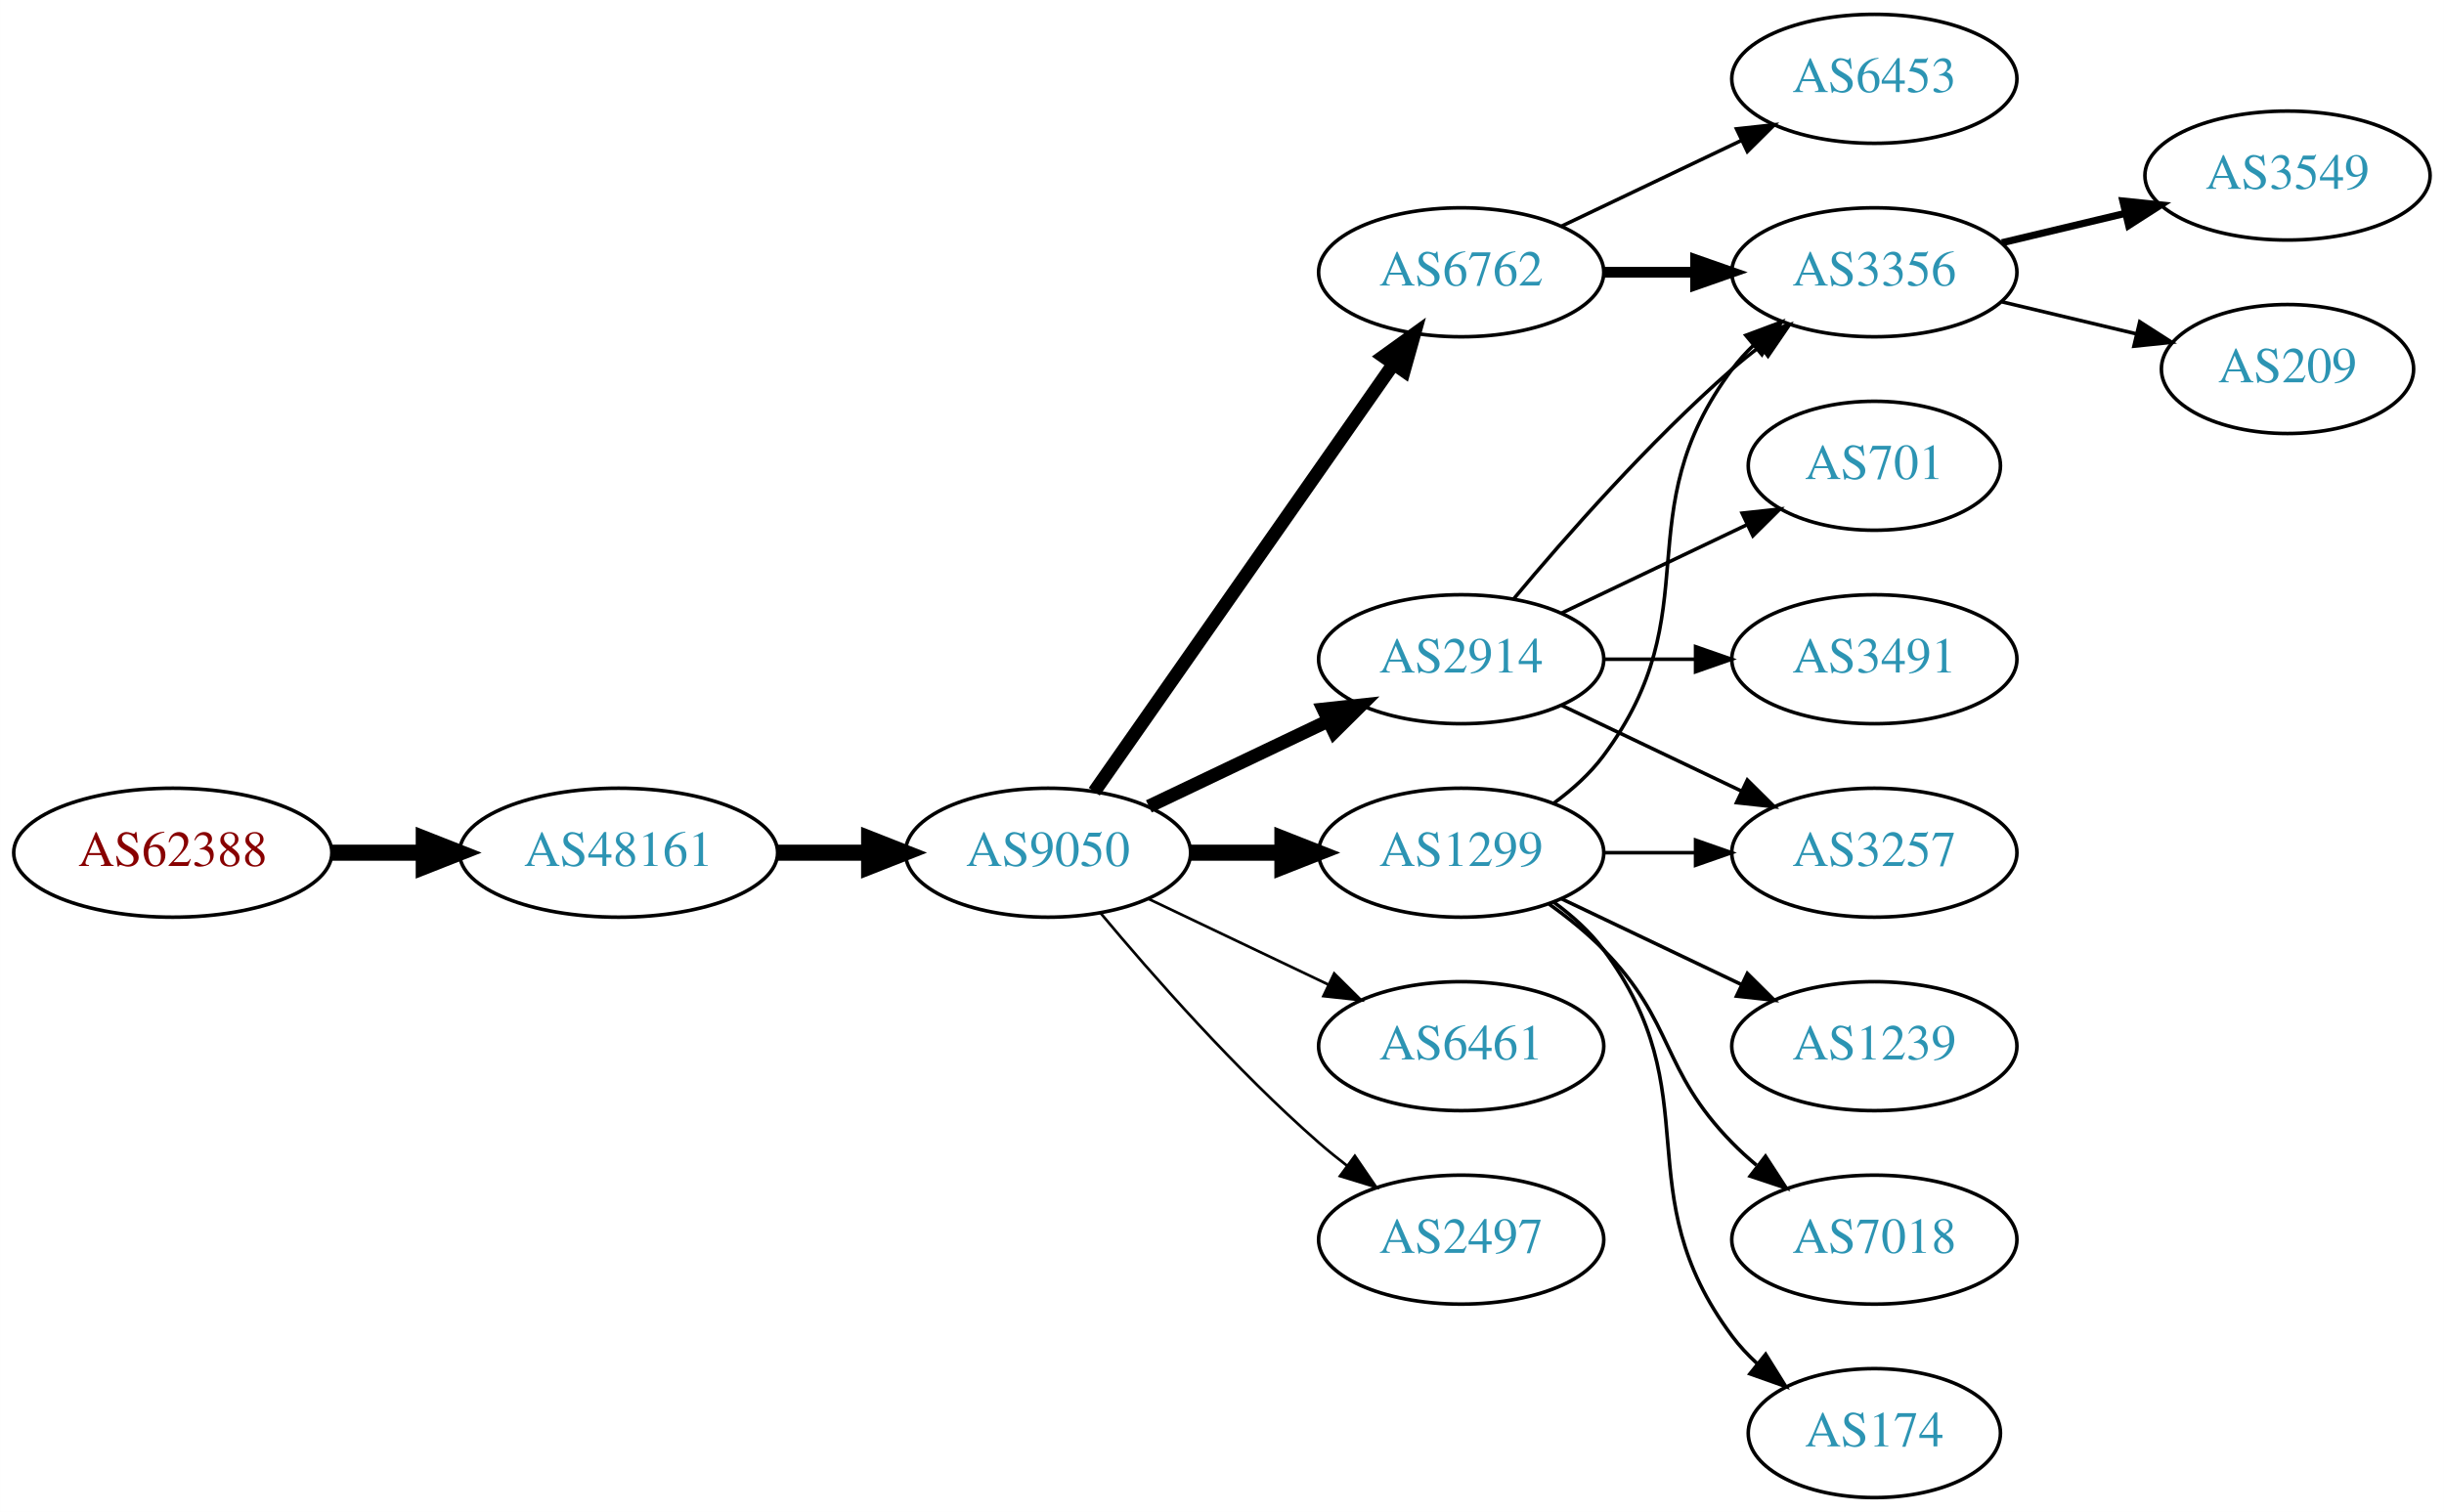
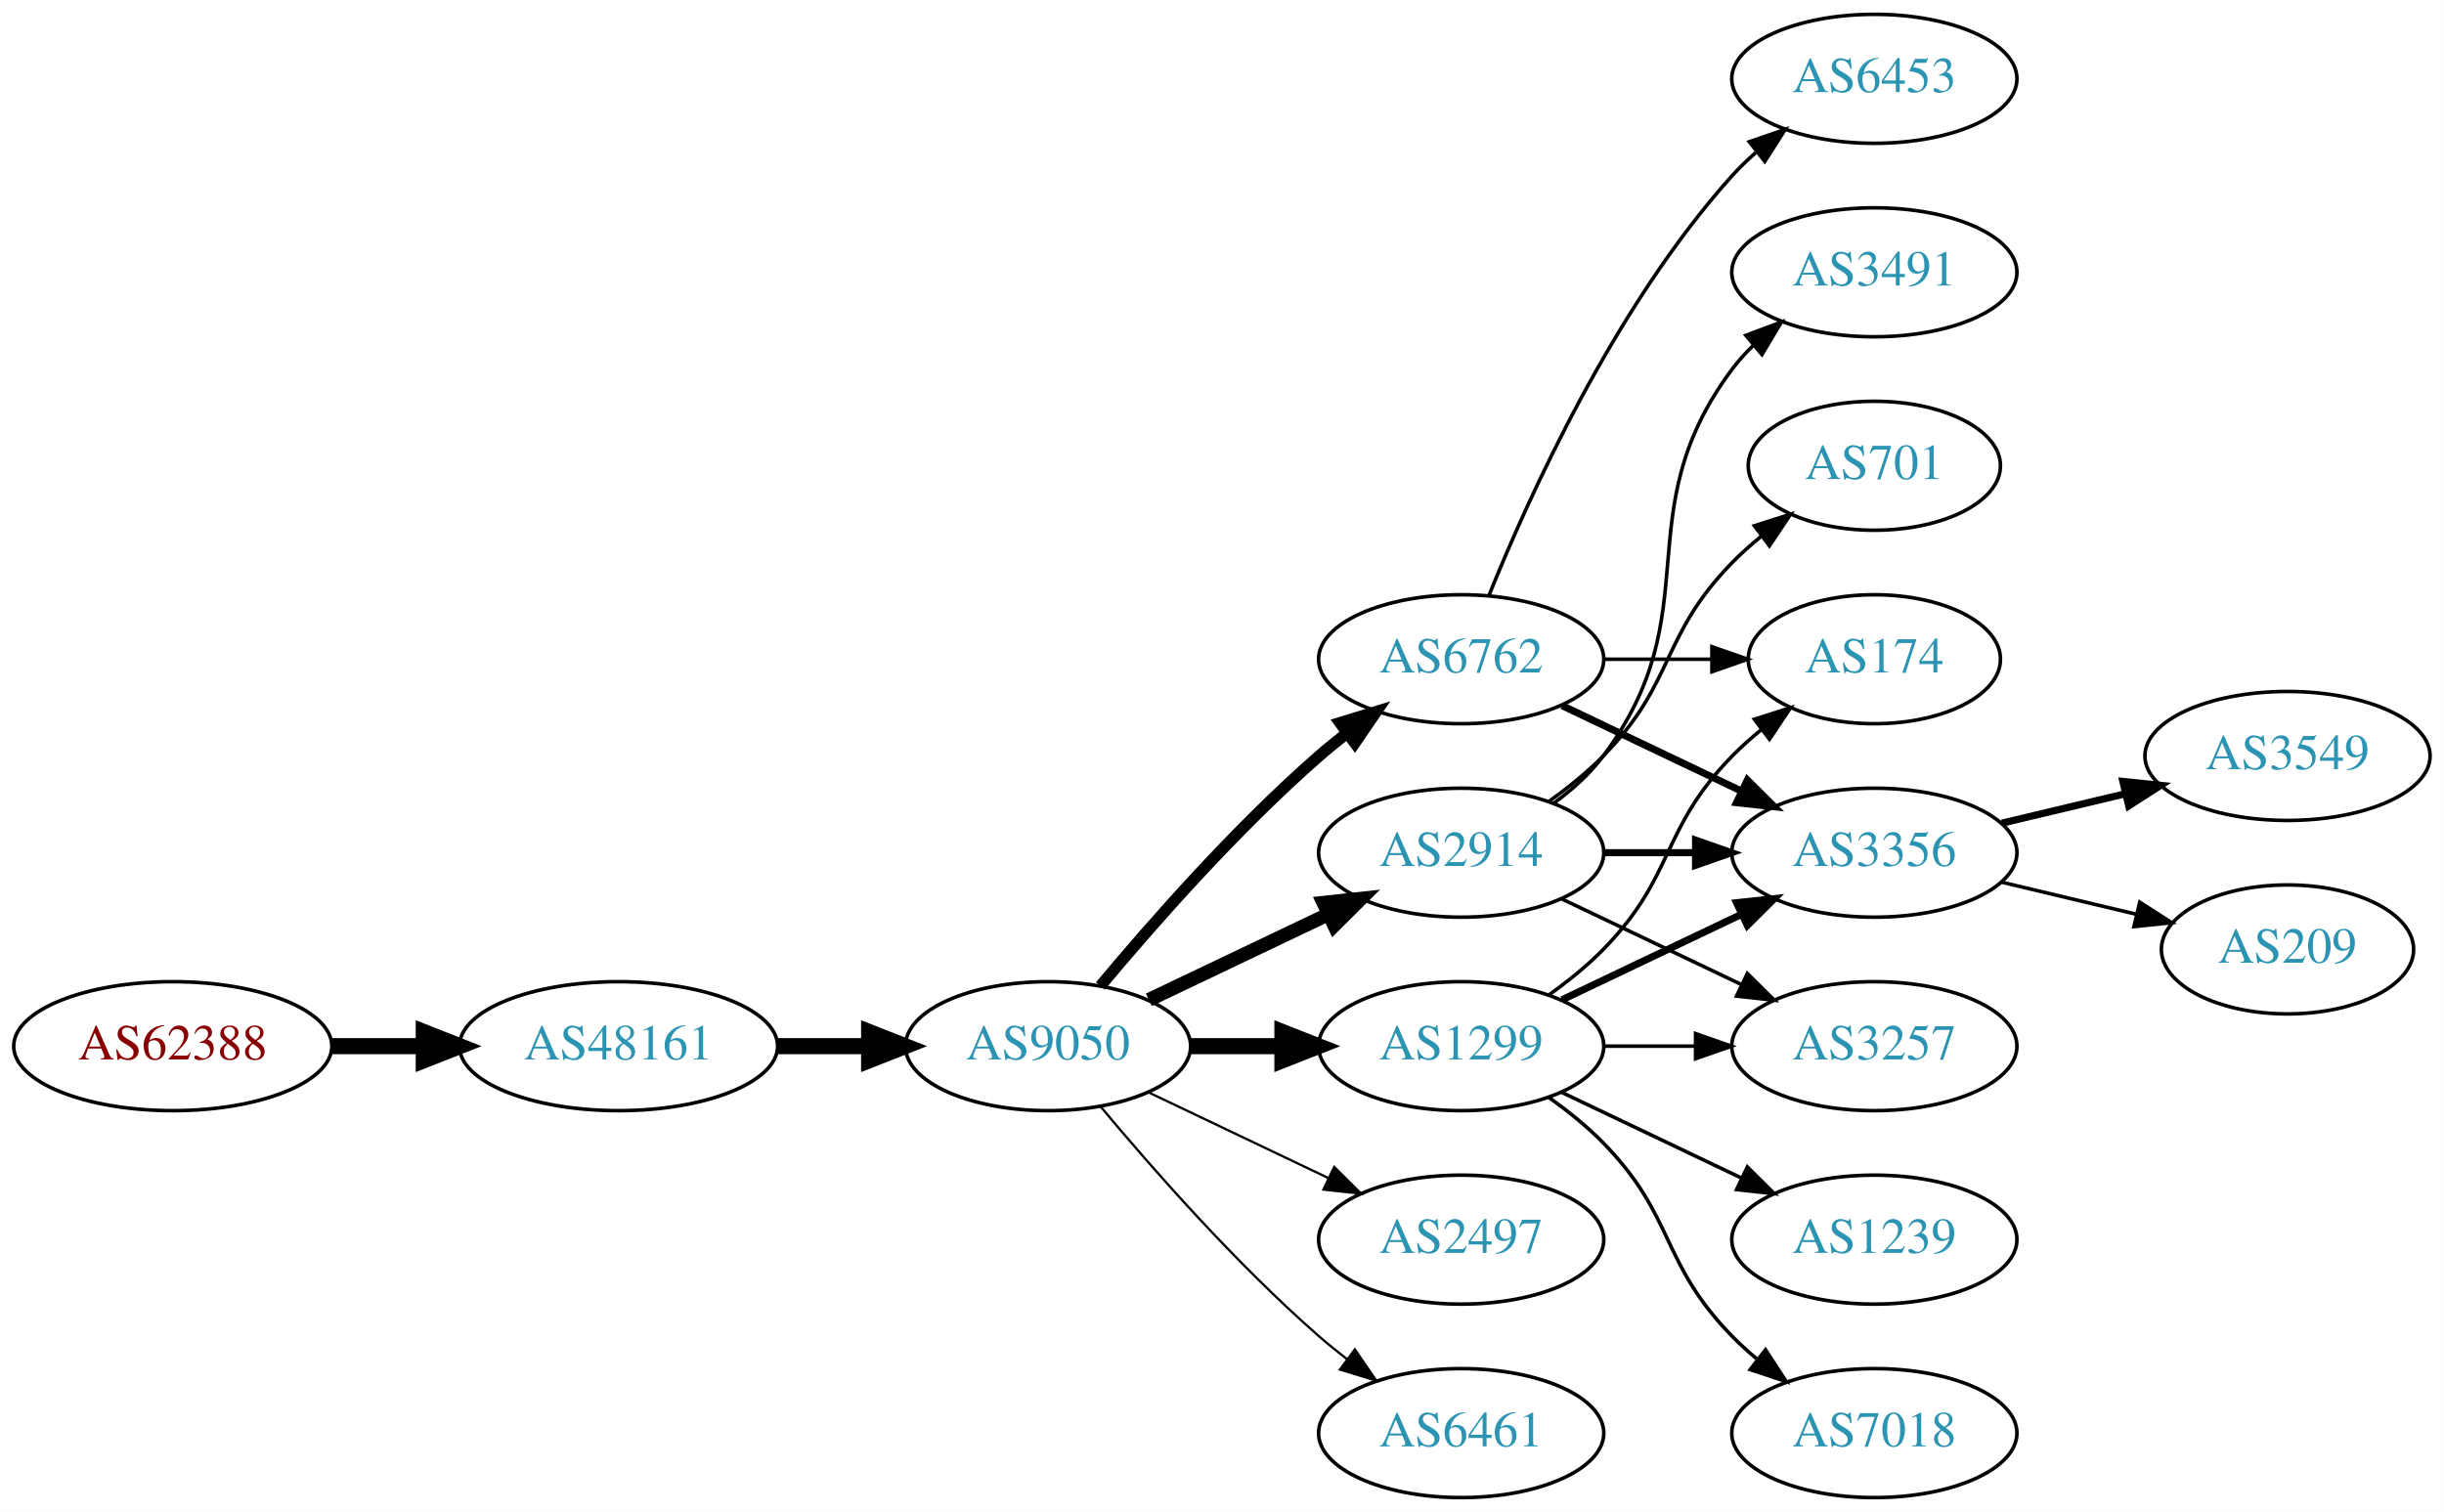
<svg xmlns="http://www.w3.org/2000/svg" xmlns:xlink="http://www.w3.org/1999/xlink" width="682pt" height="422pt" viewBox="0.00 0.00 681.96 422.00">
  <g id="graph0" class="graph" transform="scale(1 1) rotate(0) translate(4 418)">
    <polygon fill="white" stroke="none" points="-4,4 -4,-418 677.956,-418 677.956,4 -4,4" />
    <g id="node1" class="node">
      <g id="a_node1">
        <a xlink:href="/asn/62388" xlink:title="AS62388 ~ Str Drumul Fermei Nr.112 Bl.4 Ap.5 [AT]">
-           <ellipse fill="#ffffff" stroke="black" cx="44.196" cy="-180" rx="44.393" ry="18" />
-           <text text-anchor="middle" x="44.196" y="-176.3" font-family="Times,serif" font-size="14.00" fill="#880000">AS62388</text>
+           <ellipse fill="#ffffff" stroke="black" cx="44.196" cy="-126" rx="44.393" ry="18" />
+           <text text-anchor="middle" x="44.196" y="-122.3" font-family="Times,serif" font-size="14.00" fill="#880000">AS62388</text>
        </a>
      </g>
    </g>
    <g id="node2" class="node">
      <g id="a_node2">
        <a xlink:href="/asn/48161" xlink:title="AS48161 ~ NG-AS [RO]">
-           <ellipse fill="#ffffff" stroke="black" cx="168.588" cy="-180" rx="44.393" ry="18" />
-           <text text-anchor="middle" x="168.588" y="-176.3" font-family="Times,serif" font-size="14.00" fill="#2c94b3">AS48161</text>
+           <ellipse fill="#ffffff" stroke="black" cx="168.588" cy="-126" rx="44.393" ry="18" />
+           <text text-anchor="middle" x="168.588" y="-122.3" font-family="Times,serif" font-size="14.00" fill="#2c94b3">AS48161</text>
        </a>
      </g>
    </g>
    <g id="edge1" class="edge">
-       <path fill="none" stroke="black" stroke-width="4.5" d="M88.692,-180C96.898,-180 105.569,-180 114.041,-180" />
-       <polygon fill="black" stroke="black" stroke-width="4.5" points="114.233,-183.938 124.233,-180 114.233,-176.063 114.233,-183.938" />
+       <path fill="none" stroke="black" stroke-width="4.5" d="M88.692,-126C96.898,-126 105.569,-126 114.041,-126" />
+       <polygon fill="black" stroke="black" stroke-width="4.5" points="114.233,-129.938 124.233,-126 114.233,-122.063 114.233,-129.938" />
    </g>
    <g id="node3" class="node">
      <g id="a_node3">
        <a xlink:href="/asn/9050" xlink:title="AS9050 ~ Bucharest, Romania [RO]">
-           <ellipse fill="#ffffff" stroke="black" cx="288.431" cy="-180" rx="39.794" ry="18" />
-           <text text-anchor="middle" x="288.431" y="-176.3" font-family="Times,serif" font-size="14.00" fill="#2c94b3">AS9050</text>
+           <ellipse fill="#ffffff" stroke="black" cx="288.431" cy="-126" rx="39.794" ry="18" />
+           <text text-anchor="middle" x="288.431" y="-122.3" font-family="Times,serif" font-size="14.00" fill="#2c94b3">AS9050</text>
        </a>
      </g>
    </g>
    <g id="edge2" class="edge">
-       <path fill="none" stroke="black" stroke-width="4.5" d="M212.799,-180C221.112,-180 229.875,-180 238.357,-180" />
-       <polygon fill="black" stroke="black" stroke-width="4.5" points="238.516,-183.938 248.516,-180 238.516,-176.063 238.516,-183.938" />
+       <path fill="none" stroke="black" stroke-width="4.5" d="M212.799,-126C221.112,-126 229.875,-126 238.357,-126" />
+       <polygon fill="black" stroke="black" stroke-width="4.5" points="238.516,-129.938 248.516,-126 238.516,-122.063 238.516,-129.938" />
    </g>
    <g id="node4" class="node">
      <g id="a_node4">
-         <a xlink:href="/asn/1299" xlink:title="AS1299 ~ Telia Carrier [EU]">
-           <ellipse fill="#ffffff" stroke="black" cx="403.724" cy="-180" rx="39.794" ry="18" />
-           <text text-anchor="middle" x="403.724" y="-176.3" font-family="Times,serif" font-size="14.00" fill="#2c94b3">AS1299</text>
+         <a xlink:href="/asn/6762" xlink:title="AS6762 ~ TELECOM ITALIA SPARKLE S.p.A. [IT]">
+           <ellipse fill="#ffffff" stroke="black" cx="403.724" cy="-234" rx="39.794" ry="18" />
+           <text text-anchor="middle" x="403.724" y="-230.3" font-family="Times,serif" font-size="14.00" fill="#2c94b3">AS6762</text>
        </a>
      </g>
    </g>
    <g id="edge3" class="edge">
-       <path fill="none" stroke="black" stroke-width="4.5" d="M328.103,-180C336.306,-180 345.07,-180 353.602,-180" />
-       <polygon fill="black" stroke="black" stroke-width="4.5" points="353.841,-183.938 363.841,-180 353.841,-176.063 353.841,-183.938" />
+       <path fill="none" stroke="black" stroke-width="3.214" d="M303.061,-142.817C317.343,-159.929 340.89,-186.745 364.077,-207 366.543,-209.154 369.182,-211.294 371.879,-213.372" />
+       <polygon fill="black" stroke="black" stroke-width="3.214" points="369.904,-216.264 380.033,-219.37 374.052,-210.625 369.904,-216.264" />
    </g>
    <g id="node5" class="node">
      <g id="a_node5">
        <a xlink:href="/asn/2914" xlink:title="AS2914 ~ NTT America, Inc. [US]">
-           <ellipse fill="#ffffff" stroke="black" cx="403.724" cy="-234" rx="39.794" ry="18" />
-           <text text-anchor="middle" x="403.724" y="-230.3" font-family="Times,serif" font-size="14.00" fill="#2c94b3">AS2914</text>
+           <ellipse fill="#ffffff" stroke="black" cx="403.724" cy="-180" rx="39.794" ry="18" />
+           <text text-anchor="middle" x="403.724" y="-176.3" font-family="Times,serif" font-size="14.00" fill="#2c94b3">AS2914</text>
        </a>
      </g>
    </g>
    <g id="edge4" class="edge">
-       <path fill="none" stroke="black" stroke-width="3.75" d="M316.567,-192.934C331.561,-200.081 350.382,-209.052 366.605,-216.785" />
-       <polygon fill="black" stroke="black" stroke-width="3.75" points="365.276,-220.028 375.809,-221.171 368.288,-213.709 365.276,-220.028" />
+       <path fill="none" stroke="black" stroke-width="3.857" d="M316.567,-138.934C331.561,-146.081 350.382,-155.052 366.605,-162.785" />
+       <polygon fill="black" stroke="black" stroke-width="3.857" points="365.276,-166.028 375.809,-167.171 368.288,-159.709 365.276,-166.028" />
    </g>
    <g id="node6" class="node">
      <g id="a_node6">
-         <a xlink:href="/asn/6762" xlink:title="AS6762 ~ TELECOM ITALIA SPARKLE S.p.A. [IT]">
-           <ellipse fill="#ffffff" stroke="black" cx="403.724" cy="-342" rx="39.794" ry="18" />
-           <text text-anchor="middle" x="403.724" y="-338.3" font-family="Times,serif" font-size="14.00" fill="#2c94b3">AS6762</text>
+         <a xlink:href="/asn/1299" xlink:title="AS1299 ~ Telia Carrier [EU]">
+           <ellipse fill="#ffffff" stroke="black" cx="403.724" cy="-126" rx="39.794" ry="18" />
+           <text text-anchor="middle" x="403.724" y="-122.3" font-family="Times,serif" font-size="14.00" fill="#2c94b3">AS1299</text>
        </a>
      </g>
    </g>
    <g id="edge5" class="edge">
-       <path fill="none" stroke="black" stroke-width="3.75" d="M301.341,-197.031C321.263,-225.517 361.452,-282.985 384.802,-316.374" />
-       <polygon fill="black" stroke="black" stroke-width="3.75" points="382.033,-318.521 390.632,-324.71 387.769,-314.509 382.033,-318.521" />
+       <path fill="none" stroke="black" stroke-width="4.5" d="M328.103,-126C336.306,-126 345.07,-126 353.602,-126" />
+       <polygon fill="black" stroke="black" stroke-width="4.5" points="353.841,-129.938 363.841,-126 353.841,-122.063 353.841,-129.938" />
    </g>
    <g id="node7" class="node">
      <g id="a_node7">
-         <a xlink:href="/asn/6461" xlink:title="AS6461 ~ Zayo Bandwidth [US]">
-           <ellipse fill="#ffffff" stroke="black" cx="403.724" cy="-126" rx="39.794" ry="18" />
-           <text text-anchor="middle" x="403.724" y="-122.3" font-family="Times,serif" font-size="14.00" fill="#2c94b3">AS6461</text>
-         </a>
-       </g>
-     </g>
-     <g id="edge6" class="edge">
-       <path fill="none" stroke="black" stroke-width="0.75" d="M316.567,-167.066C331.561,-159.919 350.382,-150.948 366.605,-143.215" />
-       <polygon fill="black" stroke="black" stroke-width="0.75" points="368.288,-146.291 375.809,-138.829 365.276,-139.972 368.288,-146.291" />
-     </g>
-     <g id="node8" class="node">
-       <g id="a_node8">
        <a xlink:href="/asn/2497" xlink:title="AS2497 ~ Internet Initiative Japan Inc. [JP]">
          <ellipse fill="#ffffff" stroke="black" cx="403.724" cy="-72" rx="39.794" ry="18" />
          <text text-anchor="middle" x="403.724" y="-68.3" font-family="Times,serif" font-size="14.00" fill="#2c94b3">AS2497</text>
        </a>
      </g>
    </g>
+     <g id="edge6" class="edge">
+       <path fill="none" stroke="black" stroke-width="0.643" d="M316.567,-113.066C331.561,-105.919 350.382,-96.948 366.605,-89.215" />
+       <polygon fill="black" stroke="black" stroke-width="0.643" points="368.288,-92.291 375.809,-84.829 365.276,-85.972 368.288,-92.291" />
+     </g>
+     <g id="node8" class="node">
+       <g id="a_node8">
+         <a xlink:href="/asn/6461" xlink:title="AS6461 ~ Zayo Bandwidth [US]">
+           <ellipse fill="#ffffff" stroke="black" cx="403.724" cy="-18" rx="39.794" ry="18" />
+           <text text-anchor="middle" x="403.724" y="-14.3" font-family="Times,serif" font-size="14.00" fill="#2c94b3">AS6461</text>
+         </a>
+       </g>
+     </g>
    <g id="edge7" class="edge">
-       <path fill="none" stroke="black" stroke-width="0.75" d="M303.061,-163.183C317.343,-146.071 340.89,-119.255 364.077,-99 366.543,-96.846 369.182,-94.706 371.879,-92.628" />
-       <polygon fill="black" stroke="black" stroke-width="0.75" points="374.052,-95.375 380.033,-86.63 369.904,-89.736 374.052,-95.375" />
+       <path fill="none" stroke="black" stroke-width="0.643" d="M303.061,-109.183C317.343,-92.071 340.89,-65.255 364.077,-45 366.543,-42.846 369.182,-40.706 371.879,-38.628" />
+       <polygon fill="black" stroke="black" stroke-width="0.643" points="374.052,-41.375 380.033,-32.63 369.904,-35.736 374.052,-41.375" />
    </g>
    <g id="node9" class="node">
      <g id="a_node9">
-         <a xlink:href="/asn/3257" xlink:title="AS3257 ~ GTT [DE]">
-           <ellipse fill="#ffffff" stroke="black" cx="519.017" cy="-180" rx="39.794" ry="18" />
-           <text text-anchor="middle" x="519.017" y="-176.3" font-family="Times,serif" font-size="14.00" fill="#2c94b3">AS3257</text>
+         <a xlink:href="/asn/174" xlink:title="AS174 ~ Cogent Communications [US]">
+           <ellipse fill="#ffffff" stroke="black" cx="519.017" cy="-234" rx="35.194" ry="18" />
+           <text text-anchor="middle" x="519.017" y="-230.3" font-family="Times,serif" font-size="14.00" fill="#2c94b3">AS174</text>
        </a>
      </g>
    </g>
    <g id="edge8" class="edge">
-       <path fill="none" stroke="black" d="M443.396,-180C451.599,-180 460.363,-180 468.895,-180" />
-       <polygon fill="black" stroke="black" points="469.134,-183.5 479.134,-180 469.134,-176.5 469.134,-183.5" />
+       <path fill="none" stroke="black" d="M443.396,-234C453.101,-234 463.592,-234 473.555,-234" />
+       <polygon fill="black" stroke="black" points="473.691,-237.5 483.691,-234 473.691,-230.5 473.691,-237.5" />
    </g>
    <g id="node10" class="node">
      <g id="a_node10">
        <a xlink:href="/asn/3356" xlink:title="AS3356 ~ Level 3 Parent, LLC [US]">
+           <ellipse fill="#ffffff" stroke="black" cx="519.017" cy="-180" rx="39.794" ry="18" />
+           <text text-anchor="middle" x="519.017" y="-176.3" font-family="Times,serif" font-size="14.00" fill="#2c94b3">AS3356</text>
+         </a>
+       </g>
+     </g>
+     <g id="edge9" class="edge">
+       <path fill="none" stroke="black" stroke-width="2" d="M431.86,-221.066C446.854,-213.919 465.675,-204.948 481.898,-197.215" />
+       <polygon fill="black" stroke="black" stroke-width="2" points="483.581,-200.291 491.102,-192.829 480.569,-193.972 483.581,-200.291" />
+     </g>
+     <g id="node11" class="node">
+       <g id="a_node11">
+         <a xlink:href="/asn/6453" xlink:title="AS6453 ~ TATA COMMUNICATIONS (AMERICA) INC [US]">
+           <ellipse fill="#ffffff" stroke="black" cx="519.017" cy="-396" rx="39.794" ry="18" />
+           <text text-anchor="middle" x="519.017" y="-392.3" font-family="Times,serif" font-size="14.00" fill="#2c94b3">AS6453</text>
+         </a>
+       </g>
+     </g>
+     <g id="edge10" class="edge">
+       <path fill="none" stroke="black" d="M411.472,-251.787C422.523,-279.243 446.576,-332.578 479.37,-369 481.373,-371.224 483.591,-373.363 485.924,-375.397" />
+       <polygon fill="black" stroke="black" points="484.122,-378.433 494.143,-381.873 488.454,-372.935 484.122,-378.433" />
+     </g>
+     <g id="edge11" class="edge">
+       <path fill="none" stroke="black" stroke-width="2" d="M443.396,-180C451.599,-180 460.363,-180 468.895,-180" />
+       <polygon fill="black" stroke="black" stroke-width="2" points="469.134,-183.5 479.134,-180 469.134,-176.5 469.134,-183.5" />
+     </g>
+     <g id="node12" class="node">
+       <g id="a_node12">
+         <a xlink:href="/asn/3491" xlink:title="AS3491 ~ PCCW Global, Inc. [US]">
          <ellipse fill="#ffffff" stroke="black" cx="519.017" cy="-342" rx="39.794" ry="18" />
-           <text text-anchor="middle" x="519.017" y="-338.3" font-family="Times,serif" font-size="14.00" fill="#2c94b3">AS3356</text>
-         </a>
-       </g>
-     </g>
-     <g id="edge9" class="edge">
+           <text text-anchor="middle" x="519.017" y="-338.3" font-family="Times,serif" font-size="14.00" fill="#2c94b3">AS3491</text>
+         </a>
+       </g>
+     </g>
+     <g id="edge12" class="edge">
      <path fill="none" stroke="black" d="M429.655,-193.882C434.731,-197.611 439.649,-202.016 443.37,-207 473.642,-247.542 449.099,-274.458 479.37,-315 481.115,-317.336 483.122,-319.545 485.285,-321.617" />
      <polygon fill="black" stroke="black" points="483.163,-324.405 493.086,-328.118 487.645,-319.027 483.163,-324.405" />
    </g>
-     <g id="node11" class="node">
-       <g id="a_node11">
-         <a xlink:href="/asn/1239" xlink:title="AS1239 ~ Sprint [US]">
-           <ellipse fill="#ffffff" stroke="black" cx="519.017" cy="-126" rx="39.794" ry="18" />
-           <text text-anchor="middle" x="519.017" y="-122.3" font-family="Times,serif" font-size="14.00" fill="#2c94b3">AS1239</text>
-         </a>
-       </g>
-     </g>
-     <g id="edge10" class="edge">
-       <path fill="none" stroke="black" d="M431.86,-167.066C446.854,-159.919 465.675,-150.948 481.898,-143.215" />
-       <polygon fill="black" stroke="black" points="483.581,-146.291 491.102,-138.829 480.569,-139.972 483.581,-146.291" />
-     </g>
-     <g id="node12" class="node">
-       <g id="a_node12">
-         <a xlink:href="/asn/7018" xlink:title="AS7018 ~ ATT-INTERNET4 [US]">
-           <ellipse fill="#ffffff" stroke="black" cx="519.017" cy="-72" rx="39.794" ry="18" />
-           <text text-anchor="middle" x="519.017" y="-68.3" font-family="Times,serif" font-size="14.00" fill="#2c94b3">AS7018</text>
-         </a>
-       </g>
-     </g>
-     <g id="edge11" class="edge">
-       <path fill="none" stroke="black" d="M428.318,-165.611C433.574,-161.852 438.906,-157.563 443.37,-153 463.543,-132.383 459.198,-119.617 479.37,-99 481.463,-96.861 483.746,-94.782 486.123,-92.79" />
-       <polygon fill="black" stroke="black" points="488.641,-95.268 494.423,-86.389 484.367,-89.725 488.641,-95.268" />
-     </g>
    <g id="node13" class="node">
      <g id="a_node13">
-         <a xlink:href="/asn/174" xlink:title="AS174 ~ Cogent Communications [US]">
-           <ellipse fill="#ffffff" stroke="black" cx="519.017" cy="-18" rx="35.194" ry="18" />
-           <text text-anchor="middle" x="519.017" y="-14.3" font-family="Times,serif" font-size="14.00" fill="#2c94b3">AS174</text>
-         </a>
-       </g>
-     </g>
-     <g id="edge12" class="edge">
-       <path fill="none" stroke="black" d="M429.655,-166.118C434.731,-162.389 439.649,-157.984 443.37,-153 473.642,-112.458 449.099,-85.542 479.37,-45 481.378,-42.311 483.734,-39.791 486.275,-37.455" />
-       <polygon fill="black" stroke="black" points="488.689,-40.004 494.291,-31.011 484.304,-34.548 488.689,-40.004" />
-     </g>
-     <g id="edge13" class="edge">
-       <path fill="none" stroke="black" d="M431.86,-221.066C446.854,-213.919 465.675,-204.948 481.898,-197.215" />
-       <polygon fill="black" stroke="black" points="483.581,-200.291 491.102,-192.829 480.569,-193.972 483.581,-200.291" />
-     </g>
-     <g id="edge15" class="edge">
-       <path fill="none" stroke="black" d="M418.354,-250.817C432.636,-267.929 456.183,-294.745 479.37,-315 481.836,-317.154 484.475,-319.294 487.172,-321.372" />
-       <polygon fill="black" stroke="black" points="485.197,-324.264 495.326,-327.37 489.345,-318.625 485.197,-324.264" />
-     </g>
-     <g id="node14" class="node">
-       <g id="a_node14">
        <a xlink:href="/asn/701" xlink:title="AS701 ~ UUNET [US]">
          <ellipse fill="#ffffff" stroke="black" cx="519.017" cy="-288" rx="35.194" ry="18" />
          <text text-anchor="middle" x="519.017" y="-284.3" font-family="Times,serif" font-size="14.00" fill="#2c94b3">AS701</text>
        </a>
      </g>
    </g>
+     <g id="edge13" class="edge">
+       <path fill="none" stroke="black" d="M428.318,-194.389C433.574,-198.148 438.906,-202.437 443.37,-207 463.543,-227.617 459.198,-240.383 479.37,-261 481.849,-263.534 484.596,-265.983 487.448,-268.304" />
+       <polygon fill="black" stroke="black" points="485.54,-271.248 495.634,-274.468 489.751,-265.657 485.54,-271.248" />
+     </g>
+     <g id="node14" class="node">
+       <g id="a_node14">
+         <a xlink:href="/asn/3257" xlink:title="AS3257 ~ GTT [DE]">
+           <ellipse fill="#ffffff" stroke="black" cx="519.017" cy="-126" rx="39.794" ry="18" />
+           <text text-anchor="middle" x="519.017" y="-122.3" font-family="Times,serif" font-size="14.00" fill="#2c94b3">AS3257</text>
+         </a>
+       </g>
+     </g>
    <g id="edge14" class="edge">
-       <path fill="none" stroke="black" d="M431.86,-246.934C447.292,-254.29 466.778,-263.577 483.313,-271.459" />
-       <polygon fill="black" stroke="black" points="482.121,-274.768 492.654,-275.911 485.133,-268.449 482.121,-274.768" />
+       <path fill="none" stroke="black" d="M431.86,-167.066C446.854,-159.919 465.675,-150.948 481.898,-143.215" />
+       <polygon fill="black" stroke="black" points="483.581,-146.291 491.102,-138.829 480.569,-139.972 483.581,-146.291" />
+     </g>
+     <g id="edge19" class="edge">
+       <path fill="none" stroke="black" d="M428.318,-140.389C433.574,-144.148 438.906,-148.437 443.37,-153 463.543,-173.617 459.198,-186.383 479.37,-207 481.849,-209.534 484.596,-211.983 487.448,-214.304" />
+       <polygon fill="black" stroke="black" points="485.54,-217.248 495.634,-220.468 489.751,-211.657 485.54,-217.248" />
+     </g>
+     <g id="edge16" class="edge">
+       <path fill="none" stroke="black" stroke-width="2" d="M431.86,-138.934C446.854,-146.081 465.675,-155.052 481.898,-162.785" />
+       <polygon fill="black" stroke="black" stroke-width="2" points="480.569,-166.028 491.102,-167.171 483.581,-159.709 480.569,-166.028" />
+     </g>
+     <g id="edge15" class="edge">
+       <path fill="none" stroke="black" d="M443.396,-126C451.599,-126 460.363,-126 468.895,-126" />
+       <polygon fill="black" stroke="black" points="469.134,-129.5 479.134,-126 469.134,-122.5 469.134,-129.5" />
    </g>
    <g id="node15" class="node">
      <g id="a_node15">
-         <a xlink:href="/asn/3491" xlink:title="AS3491 ~ PCCW Global, Inc. [US]">
-           <ellipse fill="#ffffff" stroke="black" cx="519.017" cy="-234" rx="39.794" ry="18" />
-           <text text-anchor="middle" x="519.017" y="-230.3" font-family="Times,serif" font-size="14.00" fill="#2c94b3">AS3491</text>
-         </a>
-       </g>
-     </g>
-     <g id="edge16" class="edge">
-       <path fill="none" stroke="black" d="M443.396,-234C451.599,-234 460.363,-234 468.895,-234" />
-       <polygon fill="black" stroke="black" points="469.134,-237.5 479.134,-234 469.134,-230.5 469.134,-237.5" />
+         <a xlink:href="/asn/1239" xlink:title="AS1239 ~ Sprint [US]">
+           <ellipse fill="#ffffff" stroke="black" cx="519.017" cy="-72" rx="39.794" ry="18" />
+           <text text-anchor="middle" x="519.017" y="-68.3" font-family="Times,serif" font-size="14.00" fill="#2c94b3">AS1239</text>
+         </a>
+       </g>
    </g>
    <g id="edge17" class="edge">
-       <path fill="none" stroke="black" stroke-width="3" d="M443.396,-342C451.599,-342 460.363,-342 468.895,-342" />
-       <polygon fill="black" stroke="black" stroke-width="3" points="469.134,-345.5 479.134,-342 469.134,-338.5 469.134,-345.5" />
+       <path fill="none" stroke="black" d="M431.86,-113.066C446.854,-105.919 465.675,-96.948 481.898,-89.215" />
+       <polygon fill="black" stroke="black" points="483.581,-92.291 491.102,-84.829 480.569,-85.972 483.581,-92.291" />
    </g>
    <g id="node16" class="node">
      <g id="a_node16">
-         <a xlink:href="/asn/6453" xlink:title="AS6453 ~ TATA COMMUNICATIONS (AMERICA) INC [US]">
-           <ellipse fill="#ffffff" stroke="black" cx="519.017" cy="-396" rx="39.794" ry="18" />
-           <text text-anchor="middle" x="519.017" y="-392.3" font-family="Times,serif" font-size="14.00" fill="#2c94b3">AS6453</text>
+         <a xlink:href="/asn/7018" xlink:title="AS7018 ~ AT&amp;T Services, Inc. [US]">
+           <ellipse fill="#ffffff" stroke="black" cx="519.017" cy="-18" rx="39.794" ry="18" />
+           <text text-anchor="middle" x="519.017" y="-14.3" font-family="Times,serif" font-size="14.00" fill="#2c94b3">AS7018</text>
        </a>
      </g>
    </g>
    <g id="edge18" class="edge">
-       <path fill="none" stroke="black" d="M431.86,-354.934C446.854,-362.081 465.675,-371.052 481.898,-378.785" />
-       <polygon fill="black" stroke="black" points="480.569,-382.028 491.102,-383.171 483.581,-375.709 480.569,-382.028" />
+       <path fill="none" stroke="black" d="M428.318,-111.611C433.574,-107.852 438.906,-103.563 443.37,-99 463.543,-78.383 459.198,-65.617 479.37,-45 481.463,-42.861 483.746,-40.782 486.123,-38.79" />
+       <polygon fill="black" stroke="black" points="488.641,-41.268 494.423,-32.389 484.367,-35.725 488.641,-41.268" />
    </g>
    <g id="node17" class="node">
      <g id="a_node17">
        <a xlink:href="/asn/3549" xlink:title="AS3549 ~ Level 3 Parent, LLC [US]">
-           <ellipse fill="#ffffff" stroke="black" cx="634.31" cy="-369" rx="39.794" ry="18" />
-           <text text-anchor="middle" x="634.31" y="-365.3" font-family="Times,serif" font-size="14.00" fill="#2c94b3">AS3549</text>
-         </a>
-       </g>
-     </g>
-     <g id="edge19" class="edge">
-       <path fill="none" stroke="black" stroke-width="2" d="M554.624,-350.248C565.495,-352.838 577.65,-355.735 589.092,-358.462" />
-       <polygon fill="black" stroke="black" stroke-width="2" points="588.375,-361.889 598.914,-360.803 589.998,-355.08 588.375,-361.889" />
+           <ellipse fill="#ffffff" stroke="black" cx="634.31" cy="-207" rx="39.794" ry="18" />
+           <text text-anchor="middle" x="634.31" y="-203.3" font-family="Times,serif" font-size="14.00" fill="#2c94b3">AS3549</text>
+         </a>
+       </g>
+     </g>
+     <g id="edge20" class="edge">
+       <path fill="none" stroke="black" stroke-width="2" d="M554.624,-188.248C565.495,-190.838 577.65,-193.735 589.092,-196.462" />
+       <polygon fill="black" stroke="black" stroke-width="2" points="588.375,-199.889 598.914,-198.803 589.998,-193.08 588.375,-199.889" />
    </g>
    <g id="node18" class="node">
      <g id="a_node18">
        <a xlink:href="/asn/209" xlink:title="AS209 ~ CenturyLink Communications, LLC [US]">
-           <ellipse fill="#ffffff" stroke="black" cx="634.31" cy="-315" rx="35.194" ry="18" />
-           <text text-anchor="middle" x="634.31" y="-311.3" font-family="Times,serif" font-size="14.00" fill="#2c94b3">AS209</text>
-         </a>
-       </g>
-     </g>
-     <g id="edge20" class="edge">
-       <path fill="none" stroke="black" d="M554.624,-333.752C566.418,-330.942 579.723,-327.771 591.991,-324.847" />
-       <polygon fill="black" stroke="black" points="593.08,-328.186 601.996,-322.463 591.457,-321.376 593.08,-328.186" />
+           <ellipse fill="#ffffff" stroke="black" cx="634.31" cy="-153" rx="35.194" ry="18" />
+           <text text-anchor="middle" x="634.31" y="-149.3" font-family="Times,serif" font-size="14.00" fill="#2c94b3">AS209</text>
+         </a>
+       </g>
+     </g>
+     <g id="edge21" class="edge">
+       <path fill="none" stroke="black" d="M554.624,-171.752C566.418,-168.942 579.723,-165.771 591.991,-162.847" />
+       <polygon fill="black" stroke="black" points="593.08,-166.186 601.996,-160.463 591.457,-159.376 593.08,-166.186" />
    </g>
  </g>
</svg>
